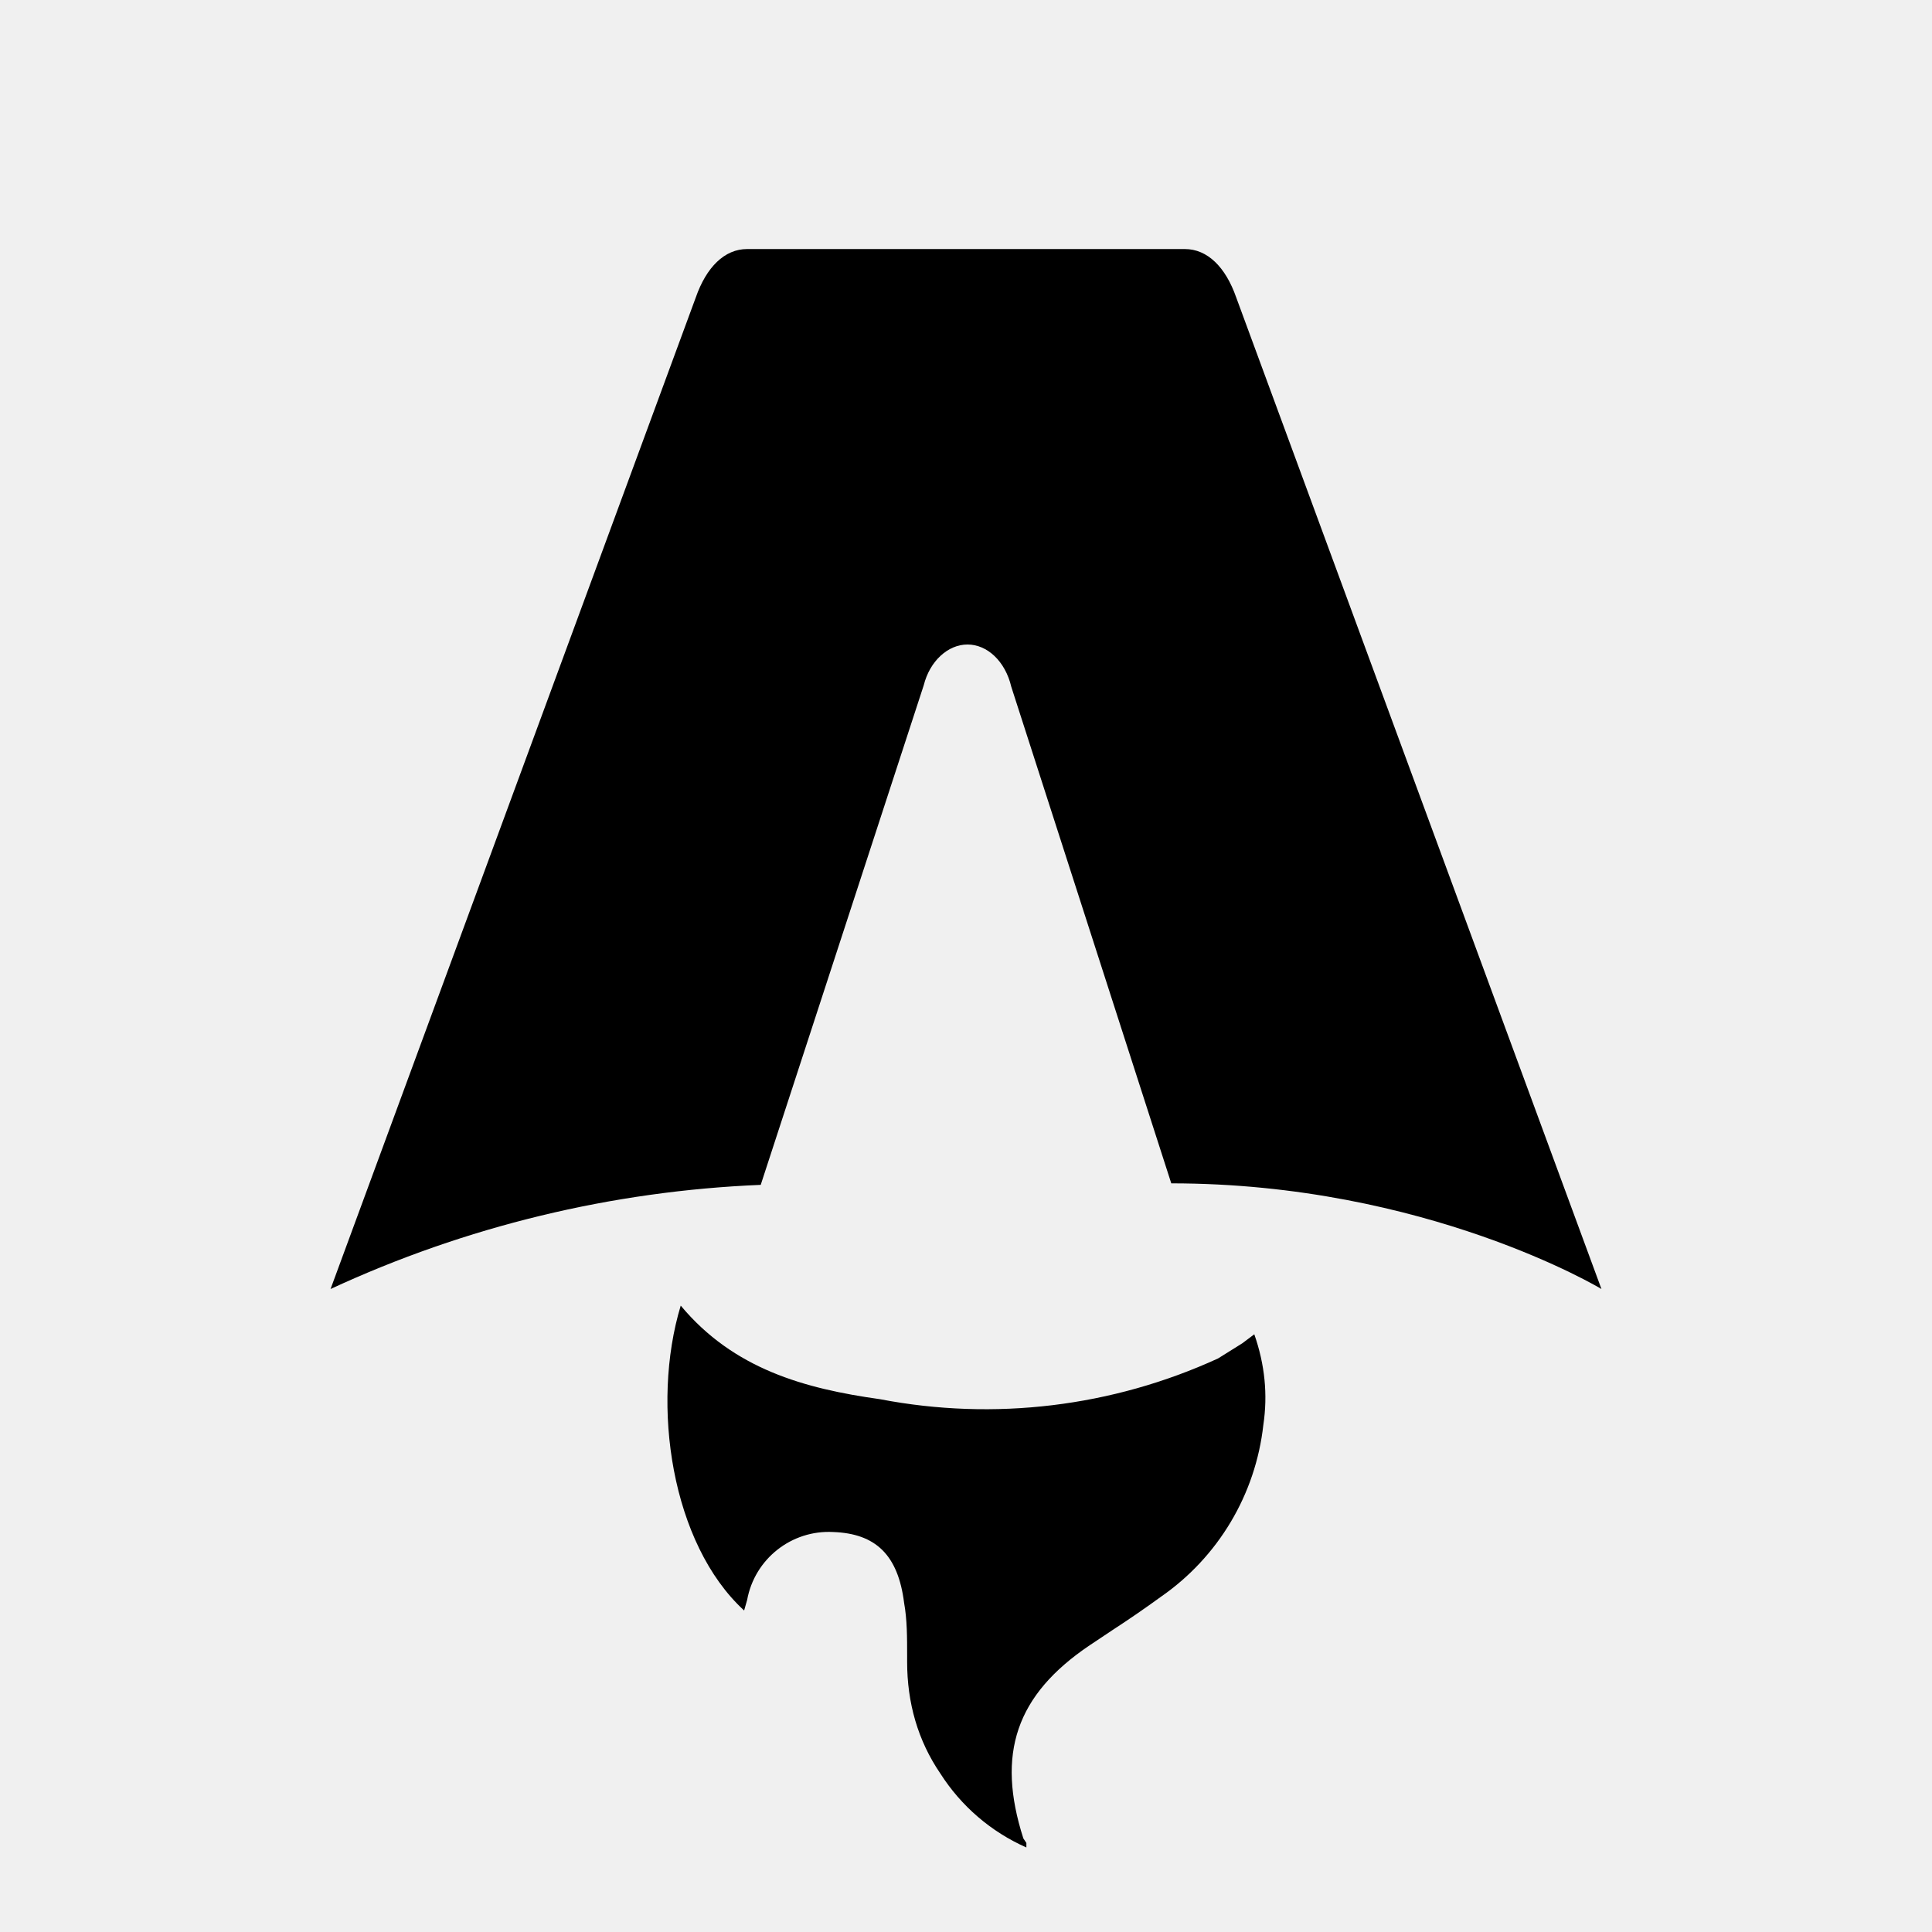
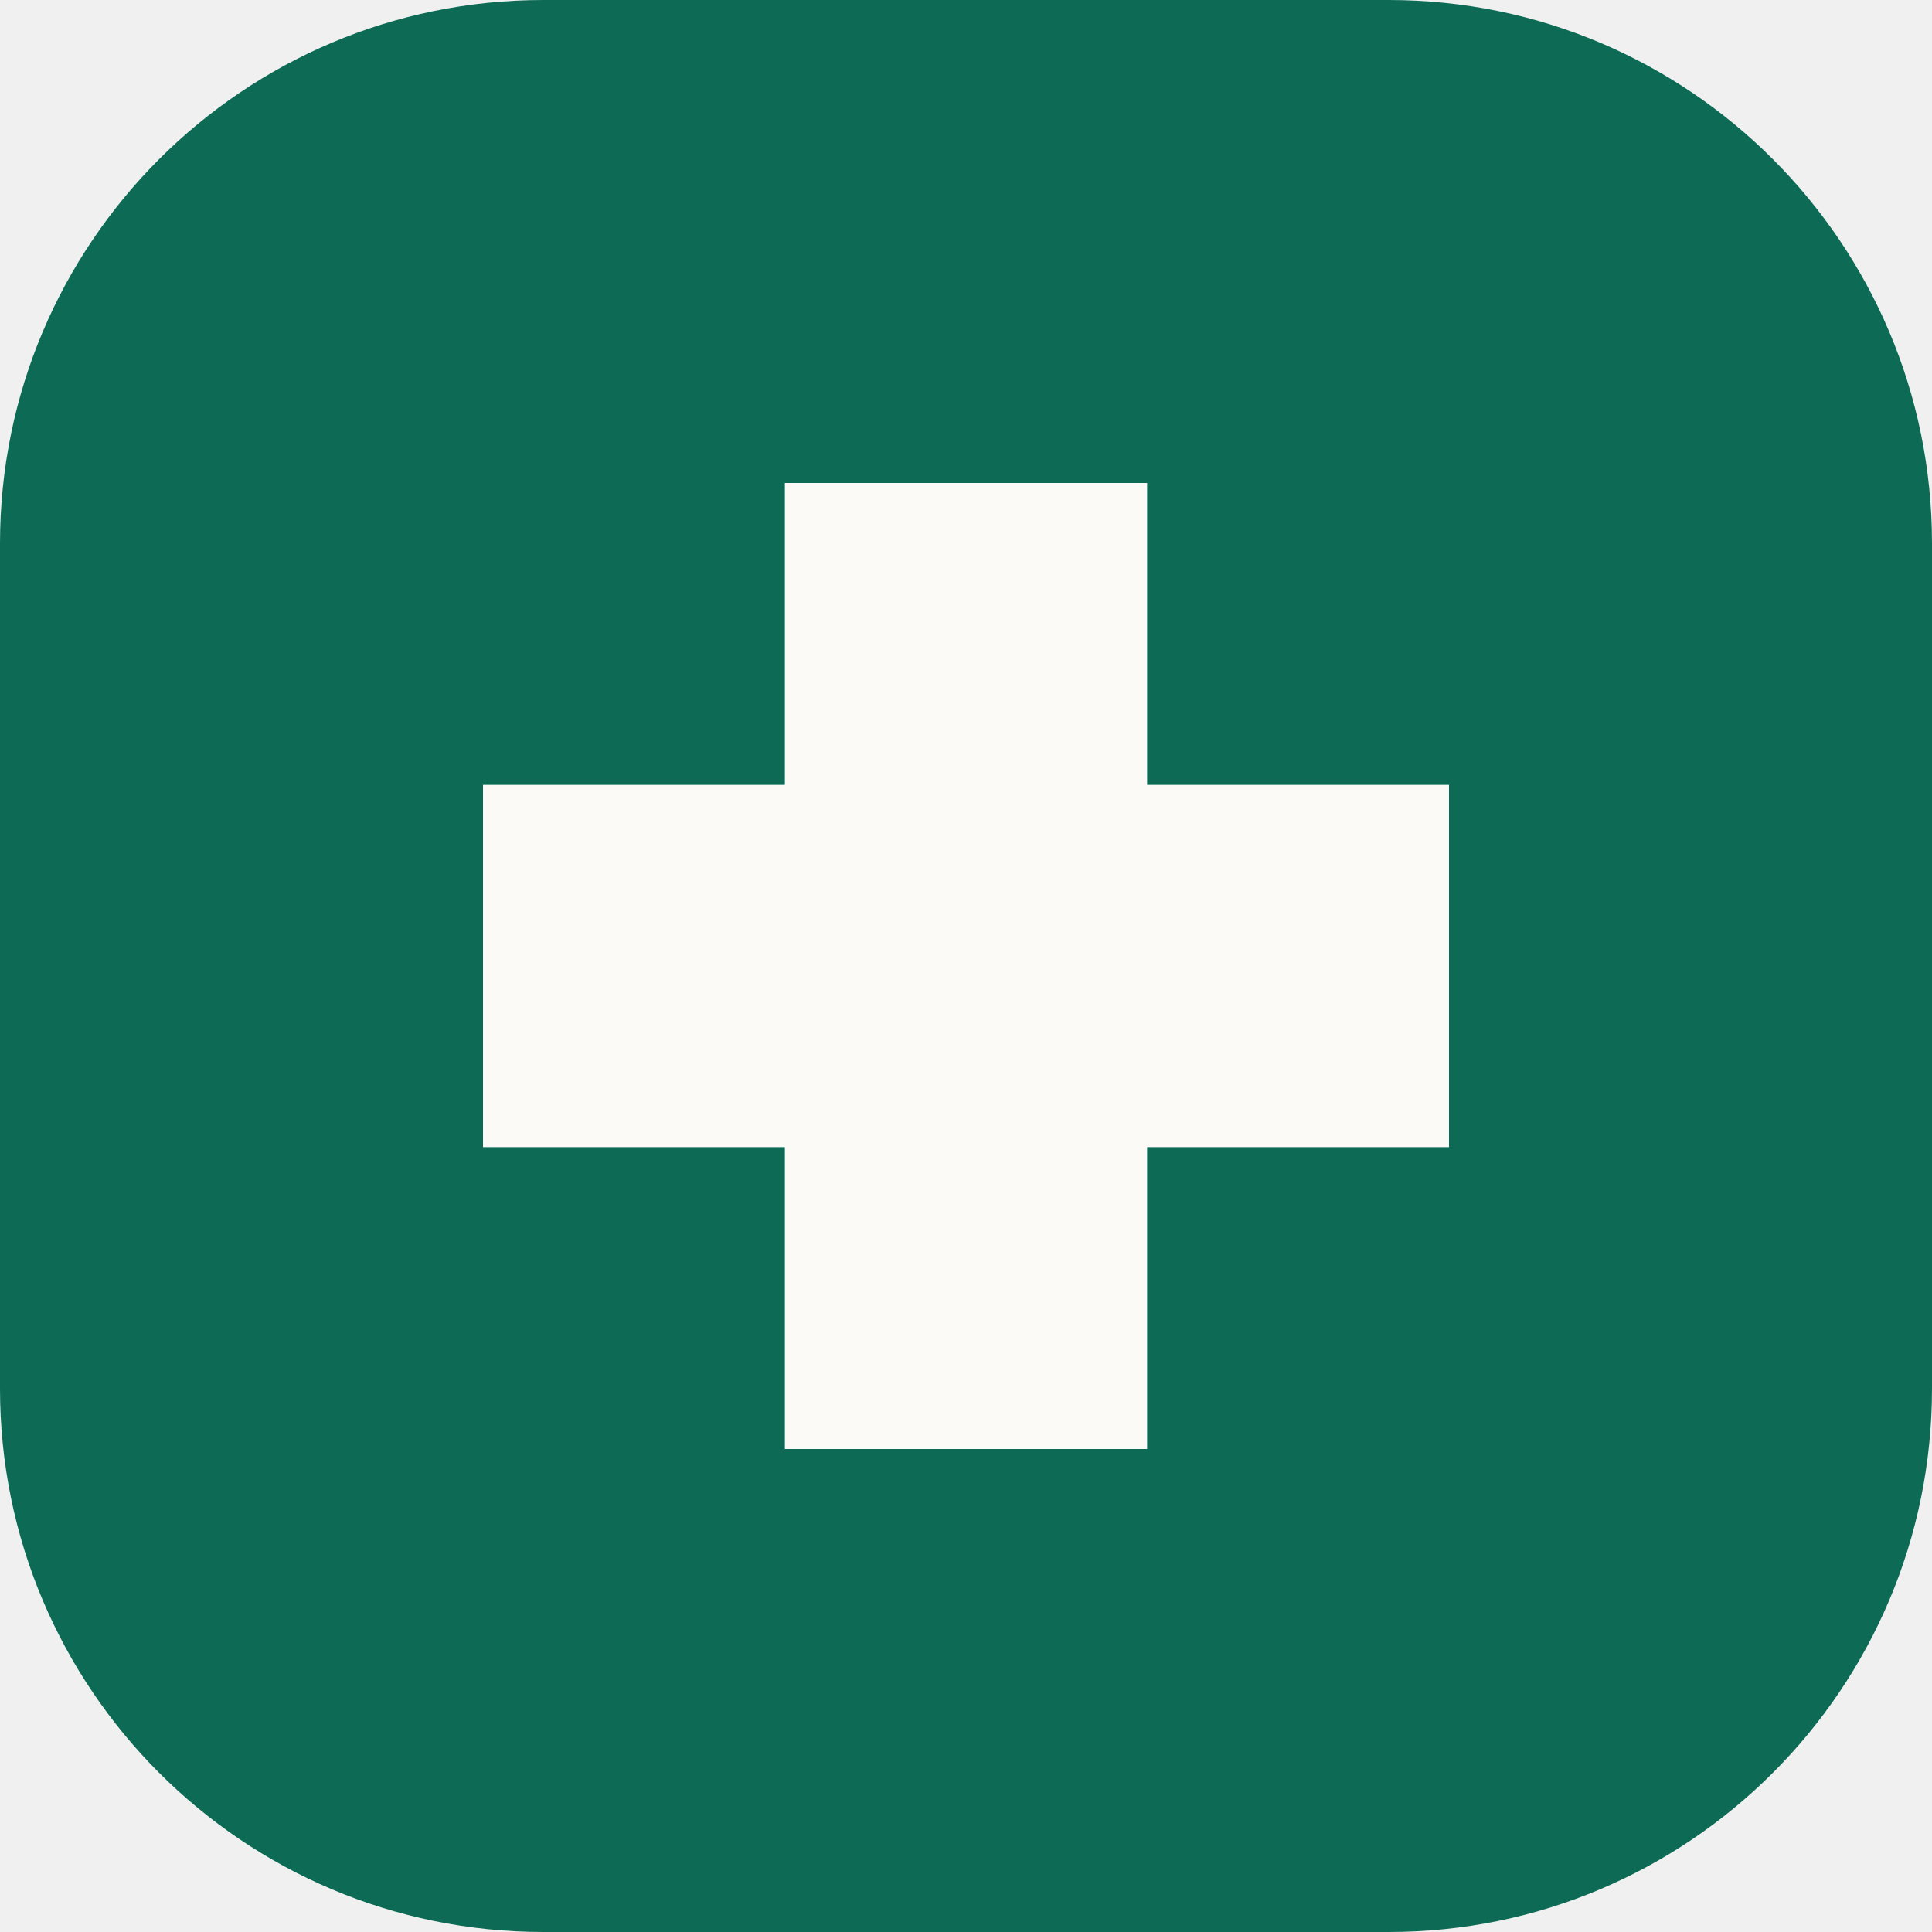
- <svg xmlns="http://www.w3.org/2000/svg" fill="none" viewBox="0 0 128 128">
-   <path d="M50.4 78.5a75.1 75.1 0 0 0-28.5 6.9l24.2-65.7c.7-2 1.9-3.2 3.4-3.2h29c1.5 0 2.7 1.2 3.4 3.2l24.2 65.7s-11.6-7-28.5-7L67 45.5c-.4-1.7-1.6-2.8-2.9-2.8-1.3 0-2.5 1.1-2.9 2.7L50.4 78.5Zm-1.1 28.2Zm-4.2-20.2c-2 6.6-.6 15.8 4.2 20.2a17.5 17.5 0 0 1 .2-.7 5.5 5.5 0 0 1 5.7-4.5c2.8.1 4.3 1.5 4.7 4.7.2 1.1.2 2.3.2 3.5v.4c0 2.7.7 5.2 2.2 7.4a13 13 0 0 0 5.7 4.9v-.3l-.2-.3c-1.8-5.6-.5-9.5 4.4-12.8l1.5-1a73 73 0 0 0 3.2-2.2 16 16 0 0 0 6.8-11.4c.3-2 .1-4-.6-6l-.8.6-1.6 1a37 37 0 0 1-22.4 2.7c-5-.7-9.7-2-13.2-6.2Z" />
-   <style>
-         path { fill: #000; }
-         @media (prefers-color-scheme: dark) {
-             path { fill: #FFF; }
-         }
-     </style>
+ <svg xmlns="http://www.w3.org/2000/svg" viewBox="0 0 32 32">
+   <rect width="32" height="32" rx="9" fill="#0d6b55" />
+   <path d="M13 8h6v5h5v6h-5v5h-6v-5H8v-6h5z" fill="#fbfaf6" />
</svg>
